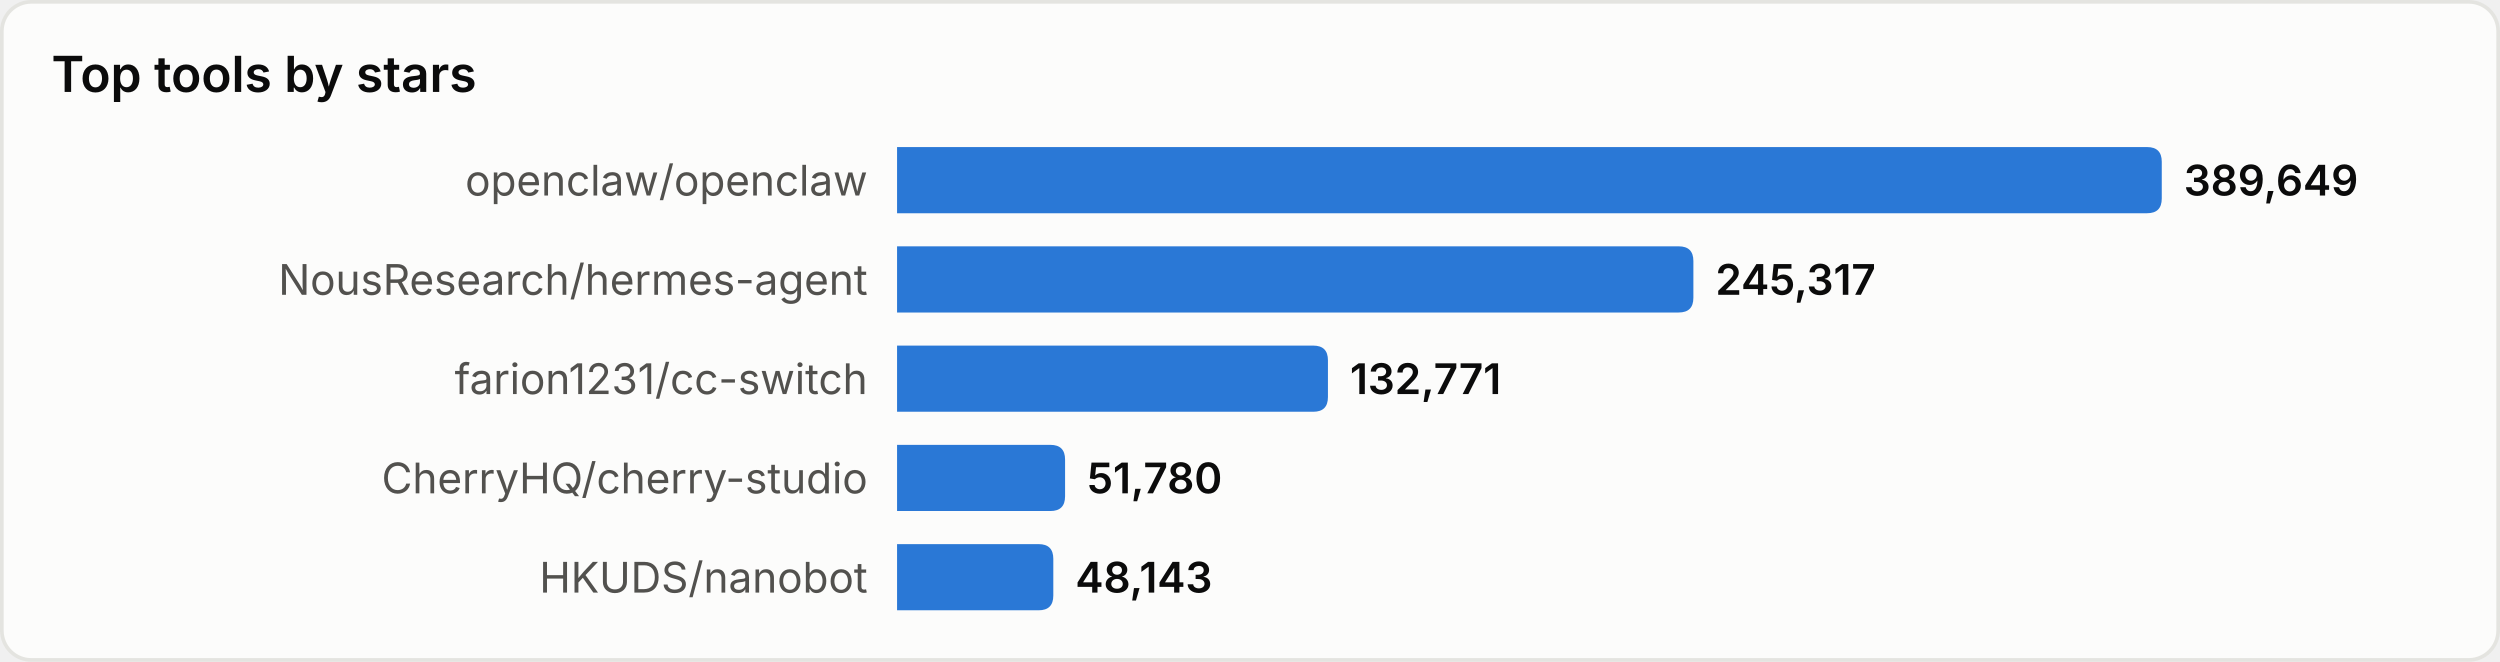
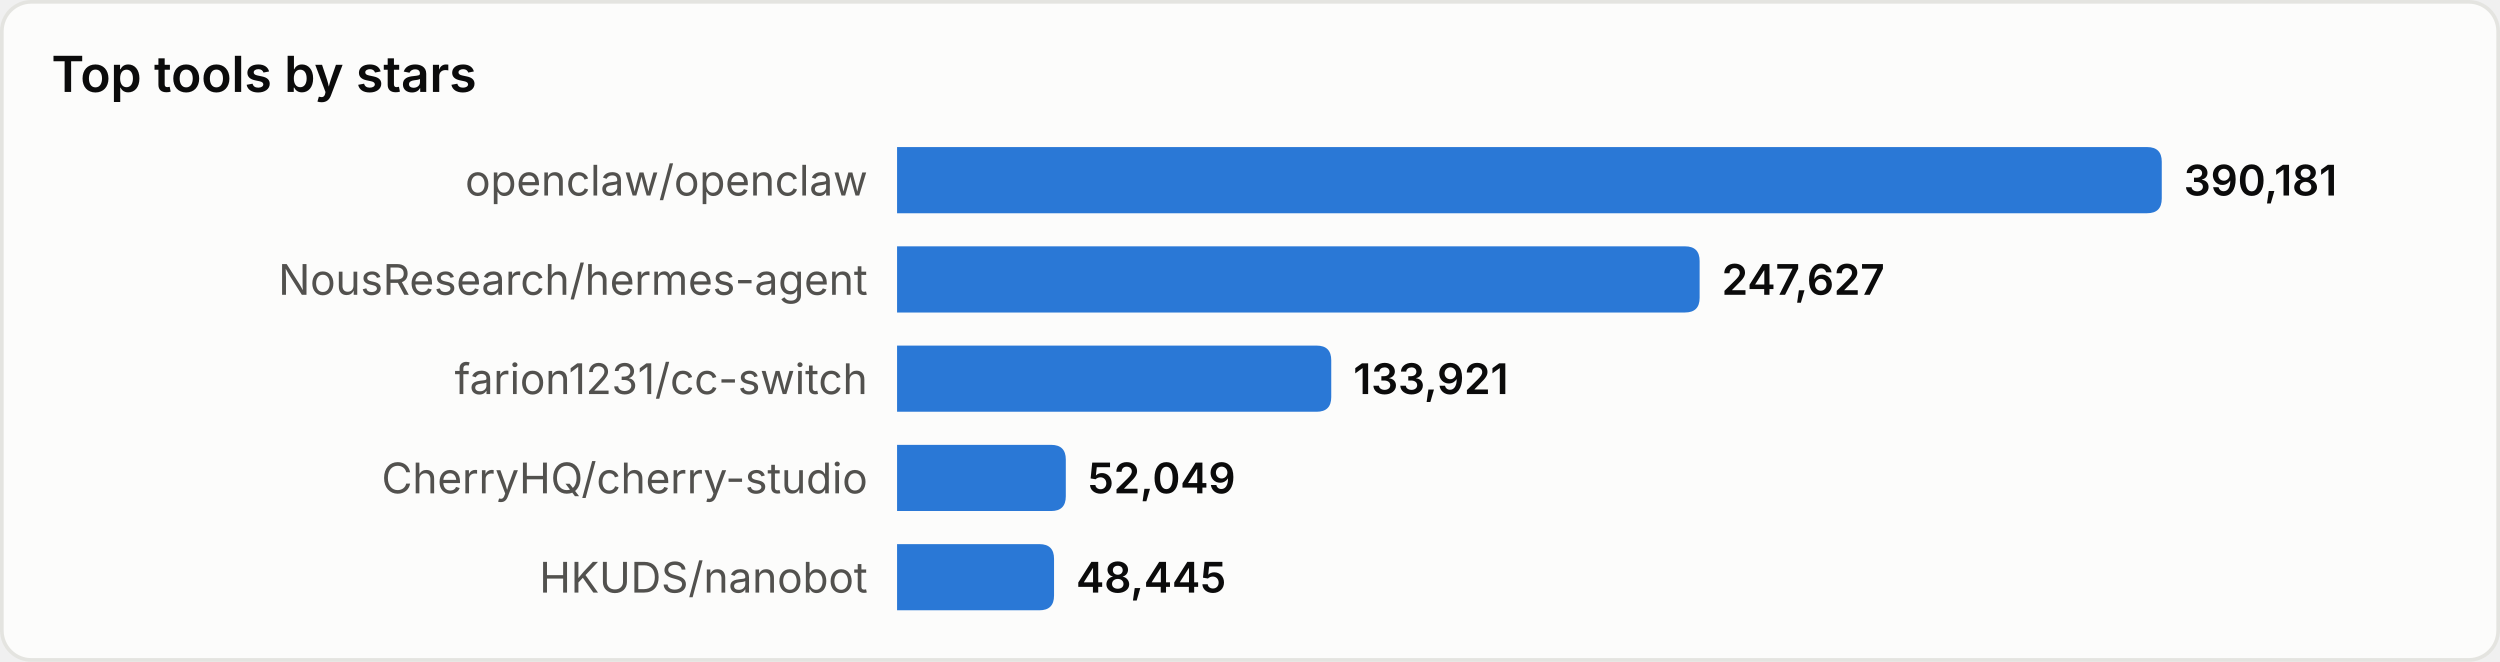
<svg xmlns="http://www.w3.org/2000/svg" width="680" height="180" viewBox="0 0 680 180" role="img" aria-label="Top tools by stars">
  <style>
text{font-family:system-ui,-apple-system,'Segoe UI',sans-serif}
.srf{fill:#fcfcfb;stroke:#e4e4e0}.ttl{fill:#0b0b0b;font-size:13.5px;font-weight:600}
.lbl{fill:#52514e;font-size:11.5px}.val{fill:#0b0b0b;font-size:11.5px;font-weight:600}
.bar{fill:#2a78d6}
@media(prefers-color-scheme:dark){
.srf{fill:#1a1a19;stroke:#33332f}.ttl{fill:#ffffff}
.lbl{fill:#c3c2b7}.val{fill:#ffffff}.bar{fill:#3987e5}
}
</style>
  <rect x="0.5" y="0.5" width="679" height="179" rx="8" class="srf" />
  <text x="14" y="25" class="ttl">Top tools by stars</text>
  <text x="236" y="49.0" class="lbl" text-anchor="end" dominant-baseline="central">openclaw/openclaw</text>
  <path d="M244,40 h340.0 q4,0 4,4 v10 q0,4 -4,4 h-340.0 z" class="bar" />
-   <text x="594.0" y="49.0" class="val" dominant-baseline="central">389,649</text>
+   <text x="594.0" y="49.0" class="val" dominant-baseline="central">390,181</text>
  <text x="236" y="76.0" class="lbl" text-anchor="end" dominant-baseline="central">NousResearch/hermes-agent</text>
-   <path d="M244,67 h212.6 q4,0 4,4 v10 q0,4 -4,4 h-212.6 z" class="bar" />
-   <text x="466.6" y="76.0" class="val" dominant-baseline="central">245,317</text>
+   <path d="M244,67 h214.3 q4,0 4,4 v10 q0,4 -4,4 h-214.3 z" class="bar" />
+   <text x="468.3" y="76.0" class="val" dominant-baseline="central">247,627</text>
  <text x="236" y="103.0" class="lbl" text-anchor="end" dominant-baseline="central">farion1231/cc-switch</text>
-   <path d="M244,94 h113.2 q4,0 4,4 v10 q0,4 -4,4 h-113.2 z" class="bar" />
-   <text x="367.2" y="103.0" class="val" dominant-baseline="central">132,771</text>
+   <path d="M244,94 h114.1 q4,0 4,4 v10 q0,4 -4,4 h-114.1 z" class="bar" />
+   <text x="368.1" y="103.0" class="val" dominant-baseline="central">133,921</text>
  <text x="236" y="130.0" class="lbl" text-anchor="end" dominant-baseline="central">CherryHQ/cherry-studio</text>
-   <path d="M244,121 h41.7 q4,0 4,4 v10 q0,4 -4,4 h-41.7 z" class="bar" />
-   <text x="295.7" y="130.0" class="val" dominant-baseline="central">51,780</text>
+   <path d="M244,121 h41.9 q4,0 4,4 v10 q0,4 -4,4 h-41.9 z" class="bar" />
+   <text x="295.9" y="130.0" class="val" dominant-baseline="central">52,049</text>
  <text x="236" y="157.0" class="lbl" text-anchor="end" dominant-baseline="central">HKUDS/nanobot</text>
-   <path d="M244,148 h38.5 q4,0 4,4 v10 q0,4 -4,4 h-38.5 z" class="bar" />
-   <text x="292.5" y="157.0" class="val" dominant-baseline="central">48,143</text>
+   <path d="M244,148 h38.7 q4,0 4,4 v10 q0,4 -4,4 h-38.7 z" class="bar" />
+   <text x="292.7" y="157.0" class="val" dominant-baseline="central">48,445</text>
</svg>
